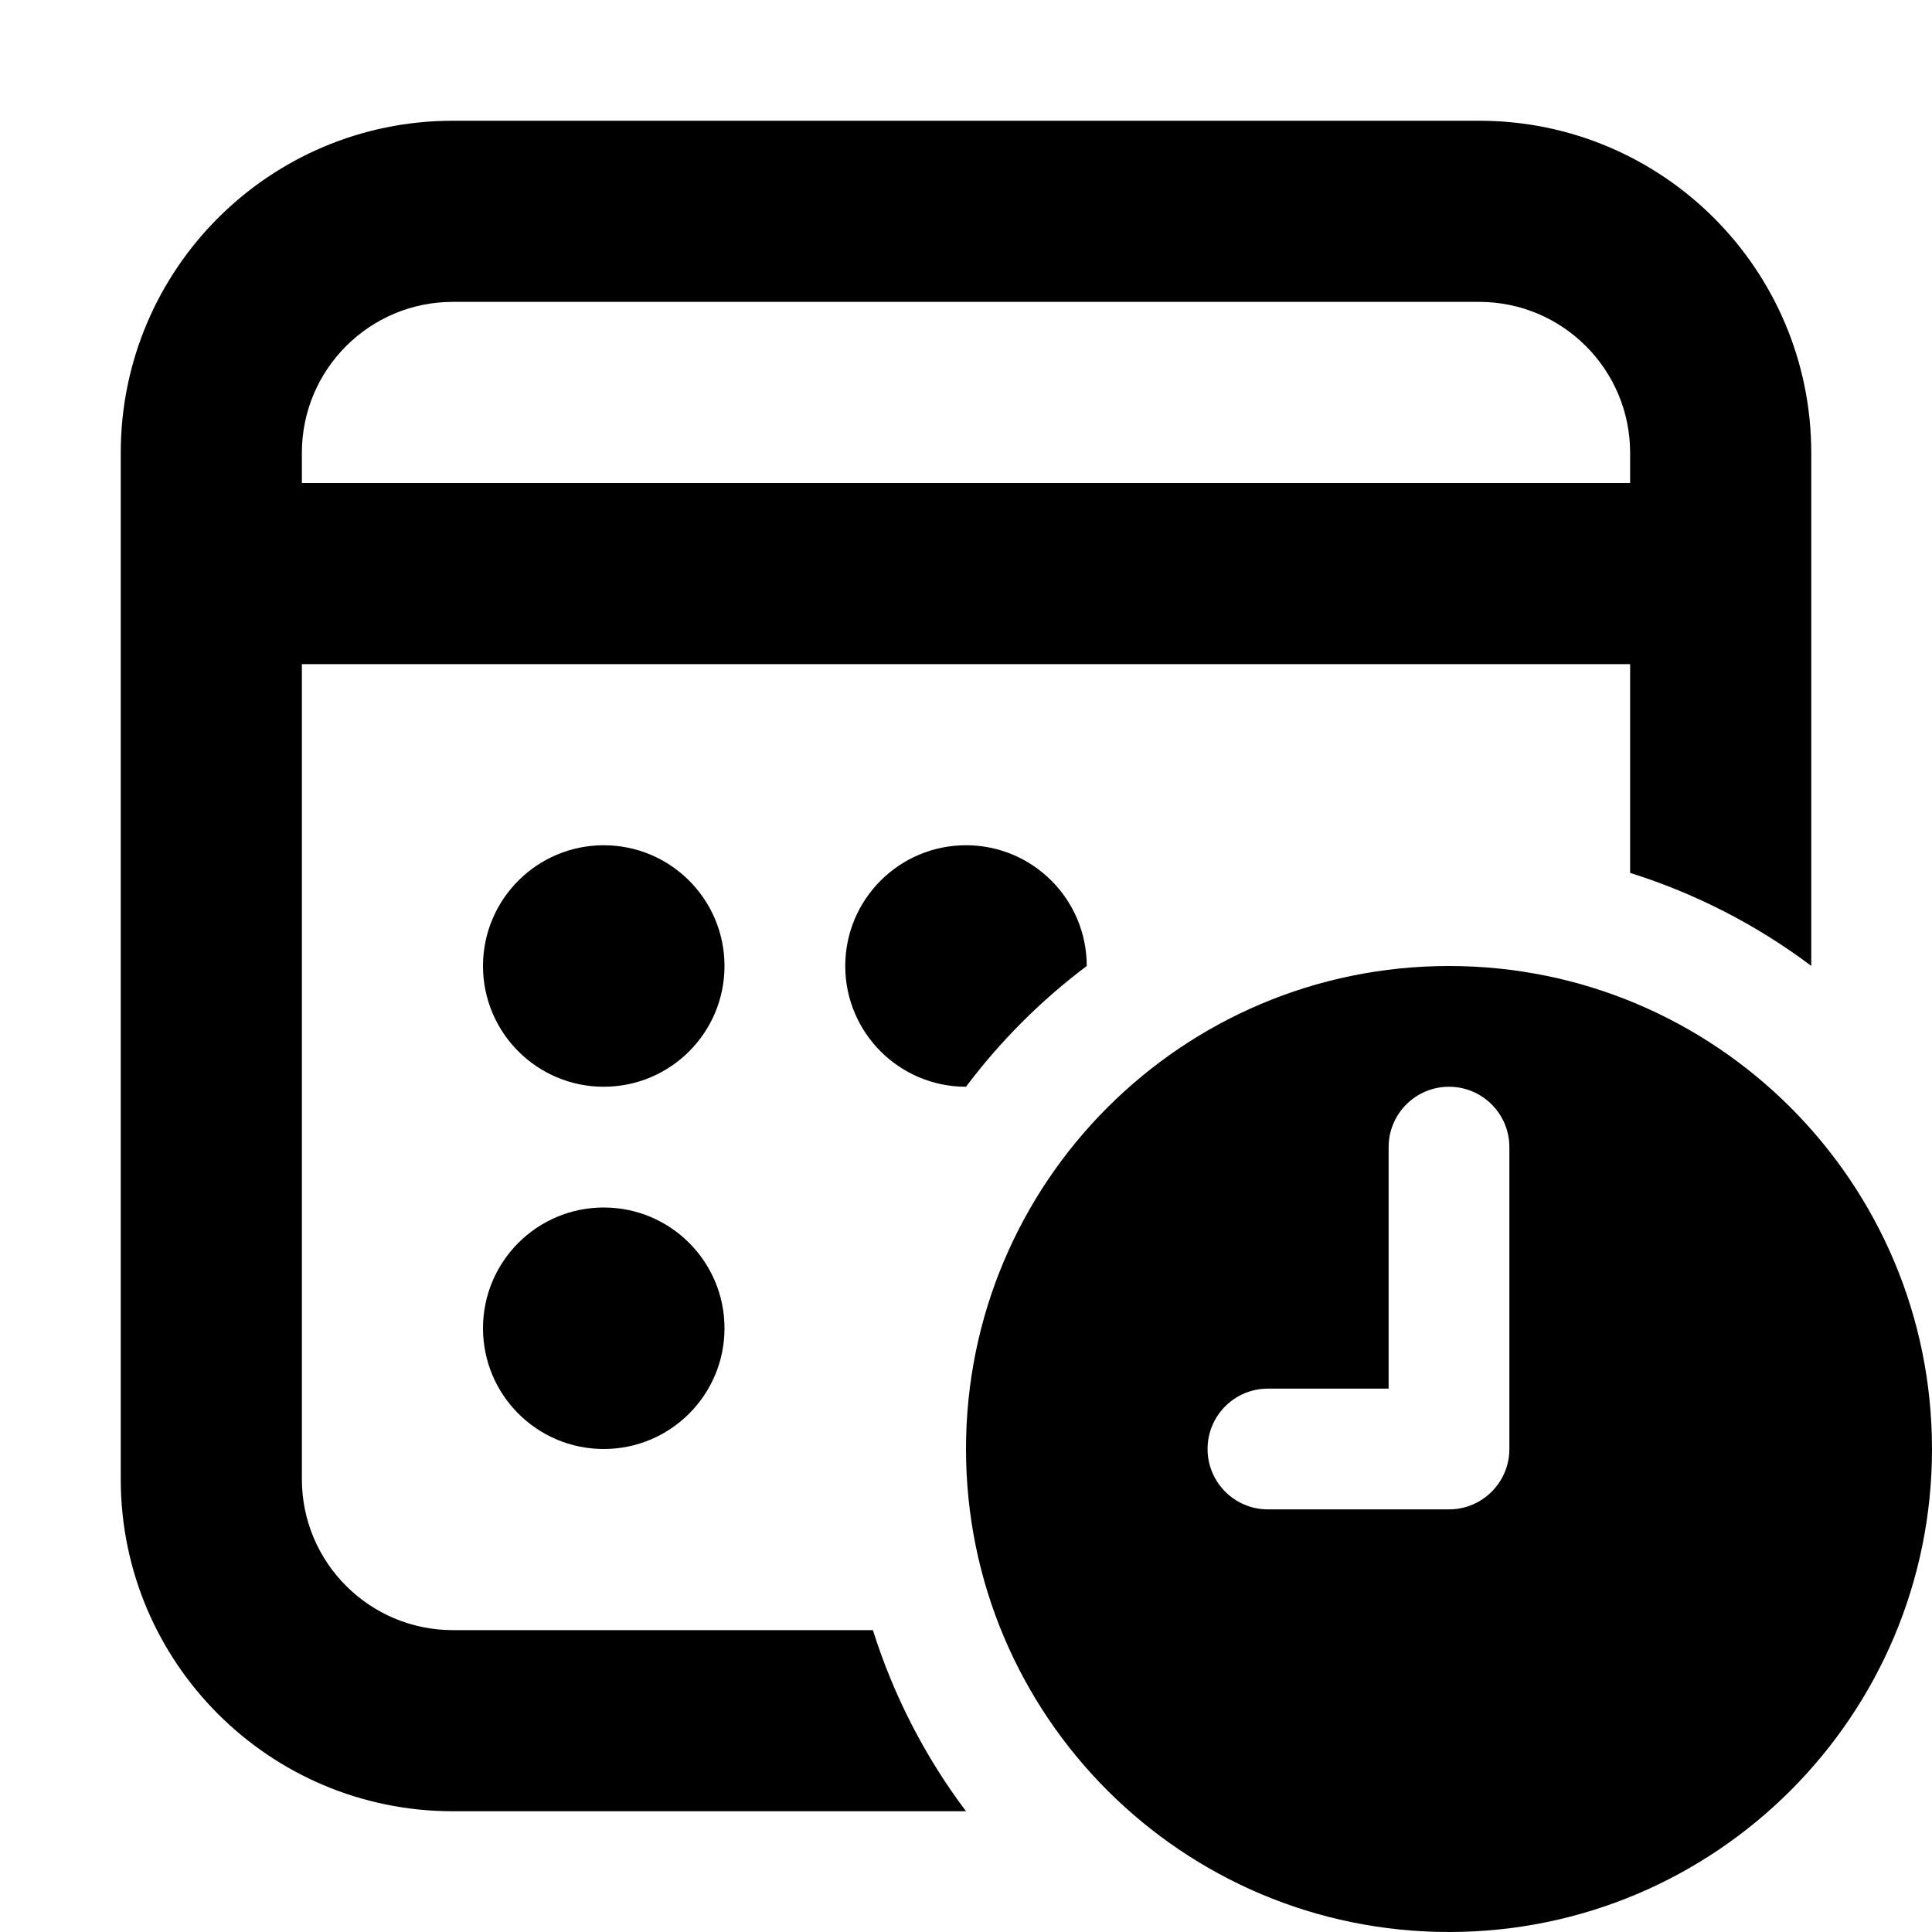
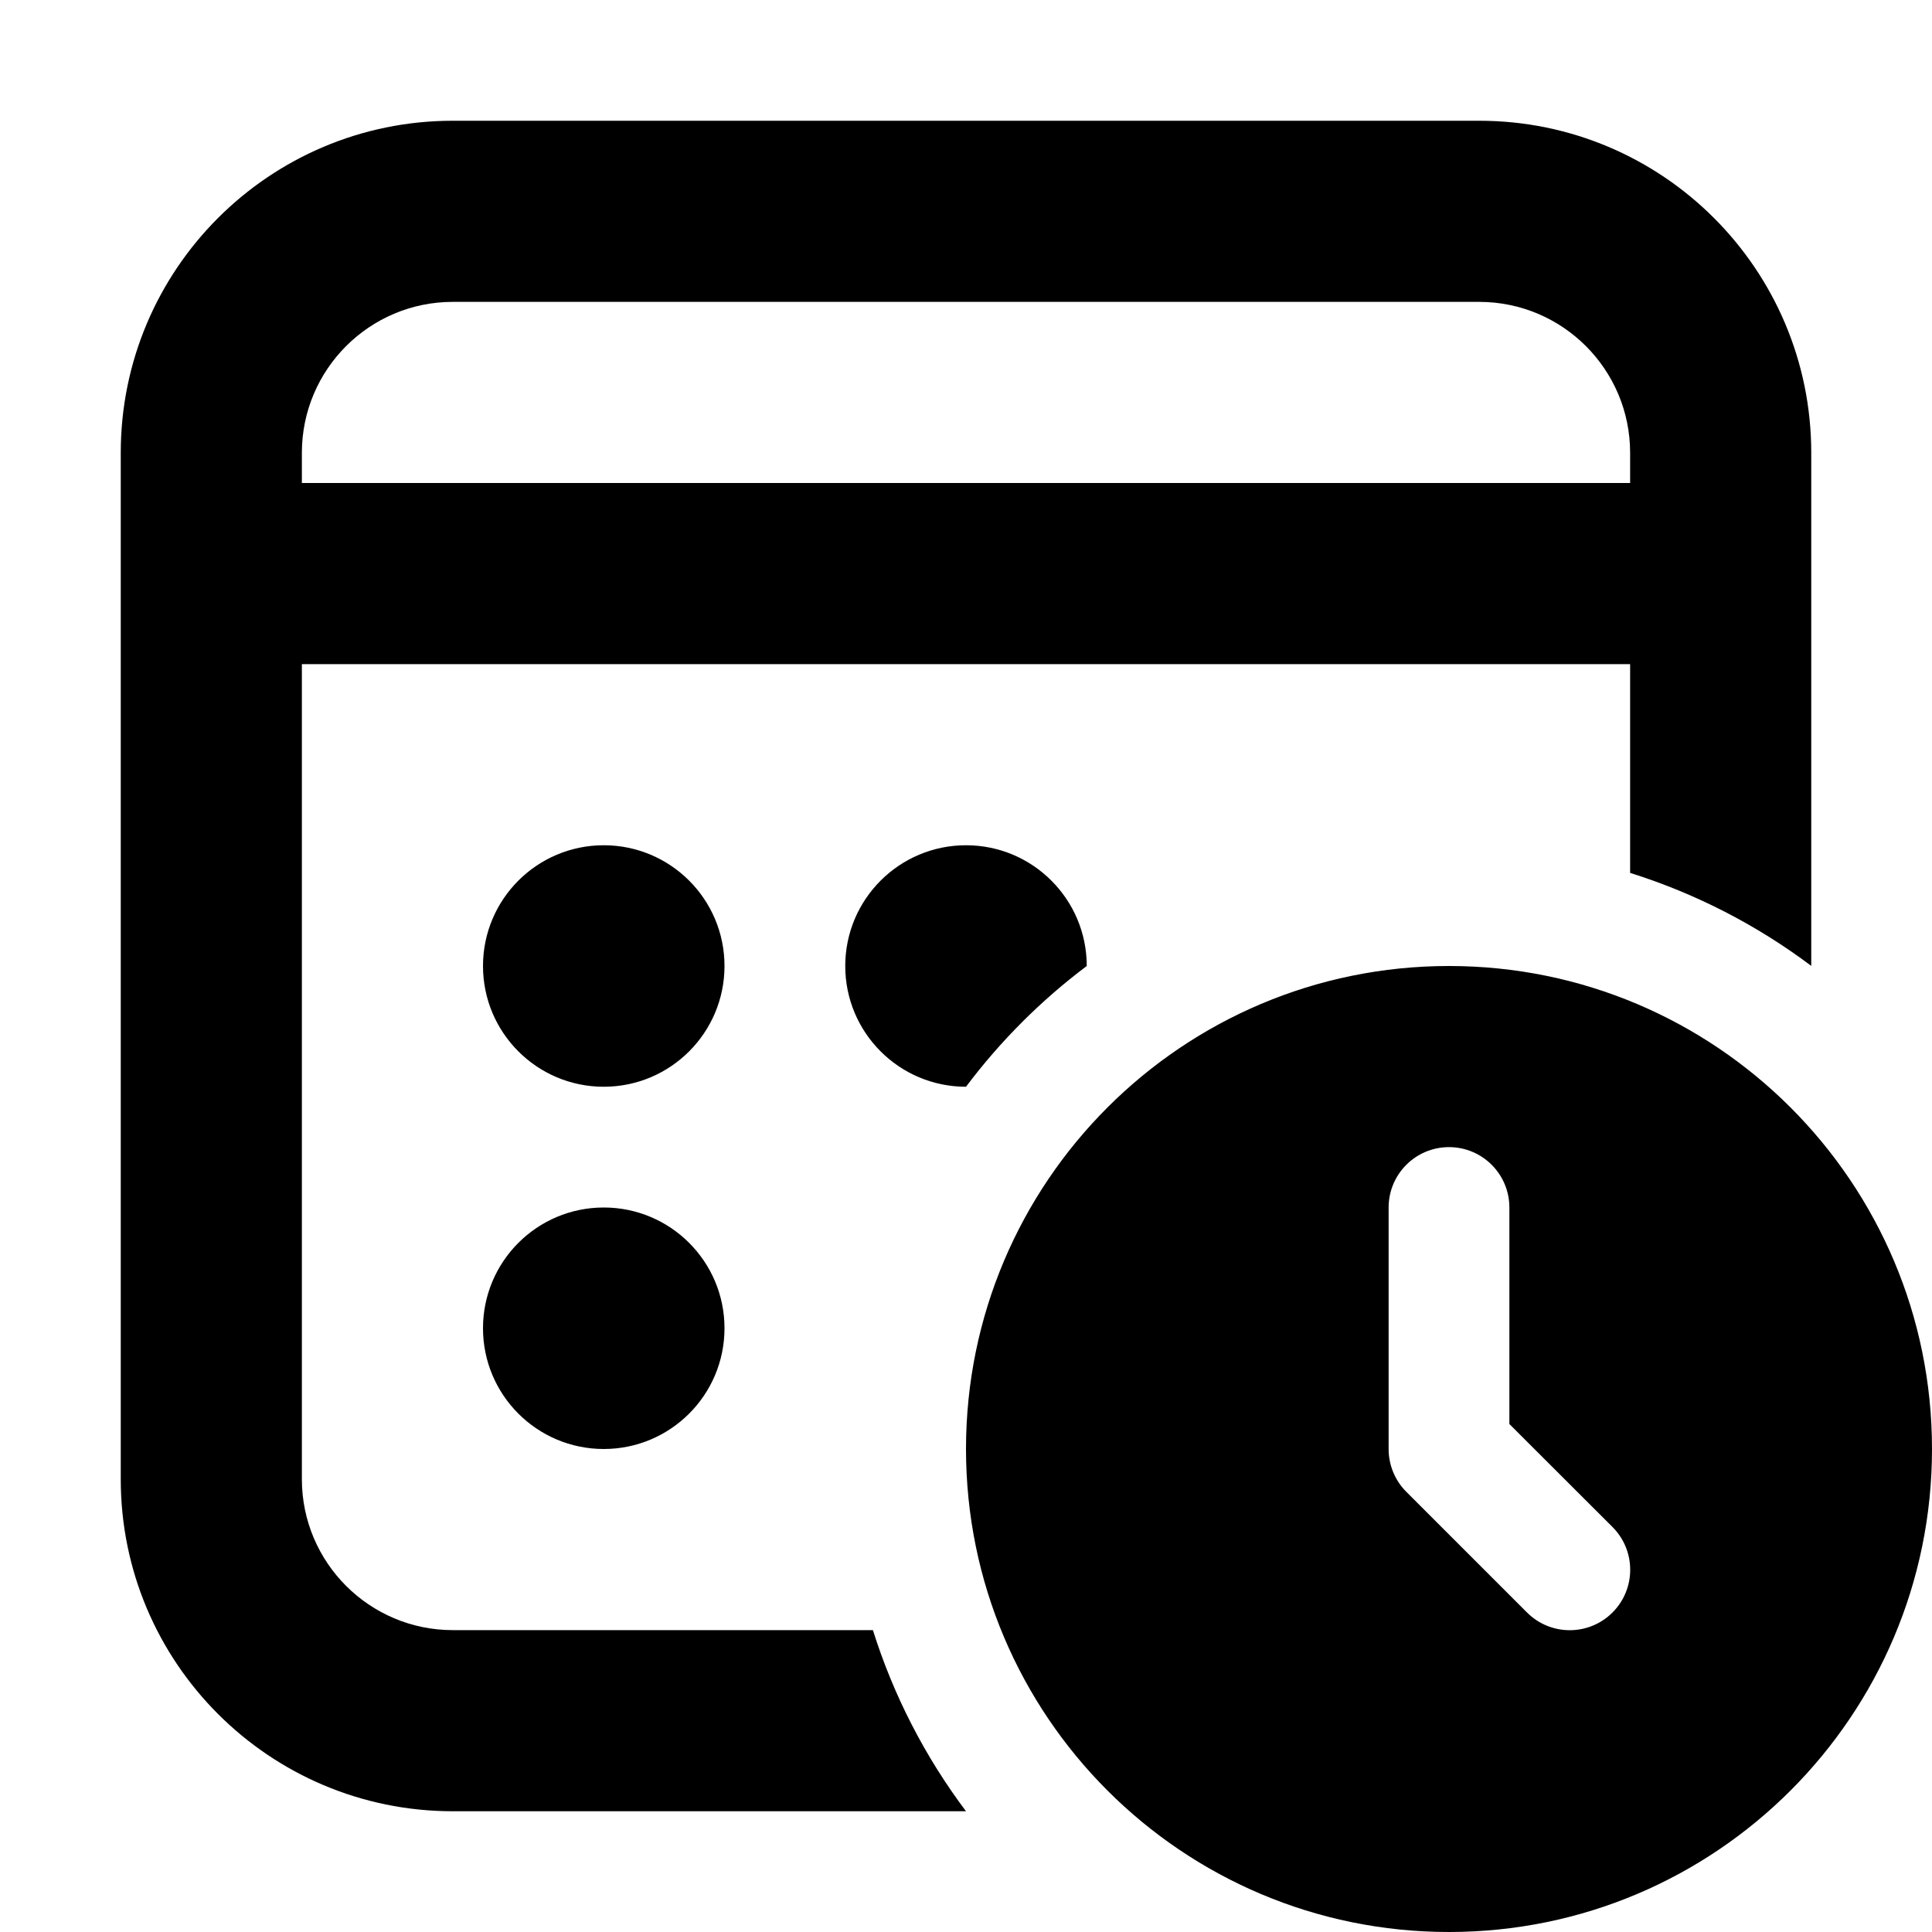
<svg xmlns="http://www.w3.org/2000/svg" fill="currentColor" class="vi" viewBox="0 0 16 16">
  <path d="M3.75 1A2.75 2.75 0 0 0 1 3.75v8.5A2.75 2.75 0 0 0 3.75 15H8a4.985 4.985 0 0 1-.771-1.5H3.75c-.69 0-1.25-.56-1.25-1.25V5.5h11v1.729a4.985 4.985 0 0 1 1.5.77V3.75A2.75 2.75 0 0 0 12.25 1h-8.5ZM2.5 3.75c0-.69.56-1.25 1.25-1.25h8.5c.69 0 1.25.56 1.25 1.25V4h-11v-.25Z" />
-   <path d="M8 9a5.029 5.029 0 0 1 1-1 1 1 0 1 0-1 1ZM5 9a1 1 0 1 0 0-2 1 1 0 0 0 0 2Zm1 2a1 1 0 1 1-2 0 1 1 0 0 1 2 0Zm10 1a4 4 0 1 1-8 0 4 4 0 0 1 8 0Zm-4-3a.5.5 0 0 0-.5.5v2h-1a.5.5 0 1 0 .001 1H12a.5.5 0 0 0 .5-.5V9.5A.5.5 0 0 0 12 9Z" />
+   <path d="M8 9a5.029 5.029 0 0 1 1-1 1 1 0 1 0-1 1ZM5 9a1 1 0 1 0 0-2 1 1 0 0 0 0 2Zm1 2a1 1 0 1 1-2 0 1 1 0 0 1 2 0Zm10 1a4 4 0 1 1-8 0 4 4 0 0 1 8 0Zm-4-2.5a.5.5 0 0 0-.5.5v2a.5.5 0 0 0 .146.354l1 1a.5.5 0 0 0 .708-.708l-.854-.853V10a.5.5 0 0 0-.5-.5Z" />
</svg>
